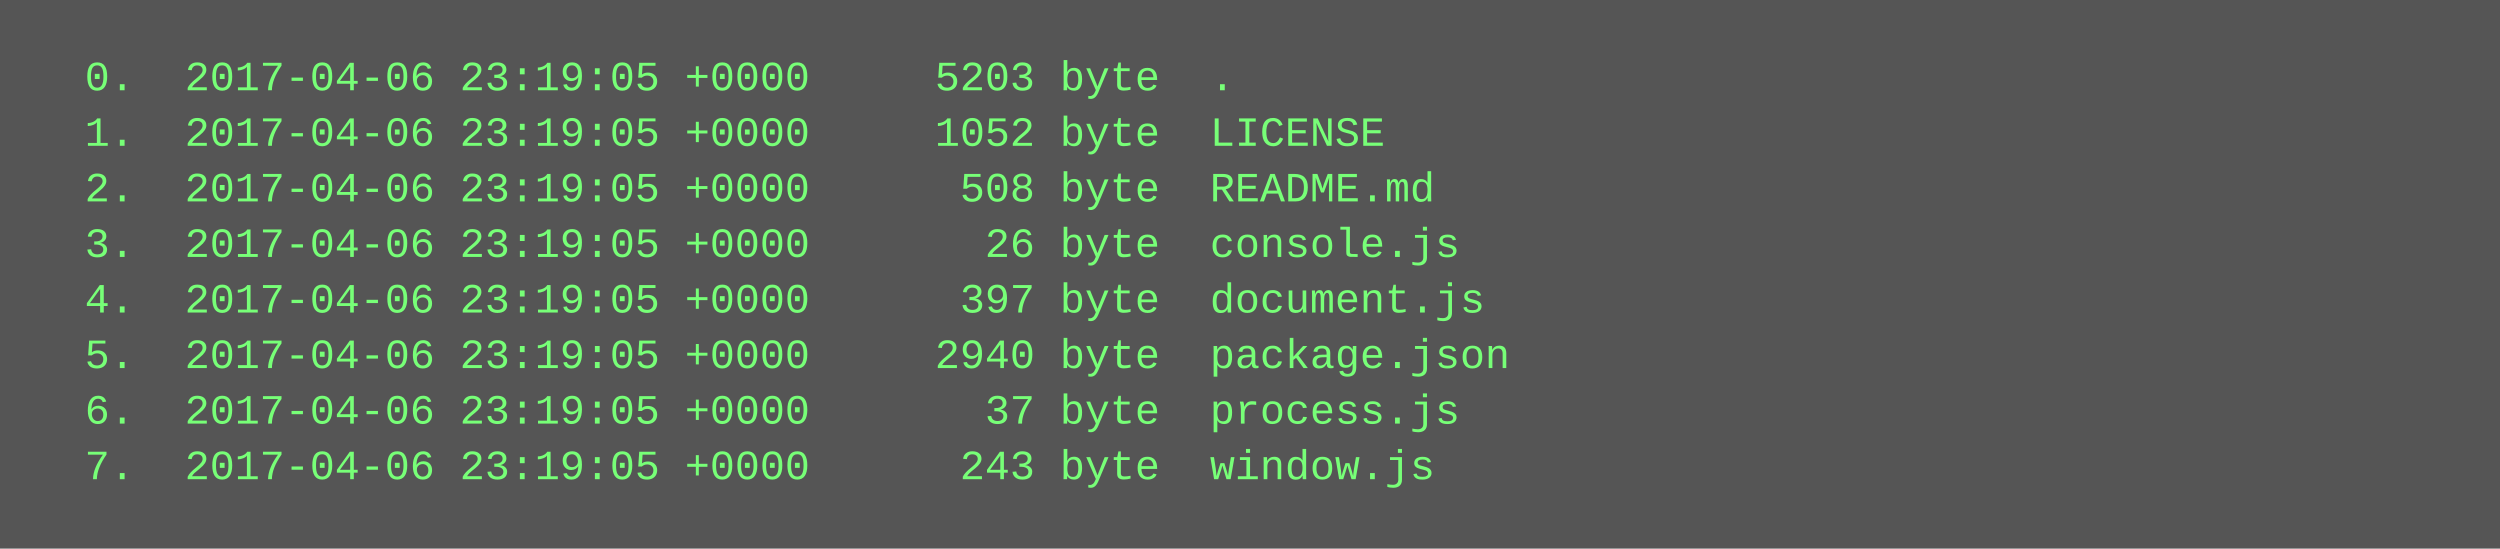
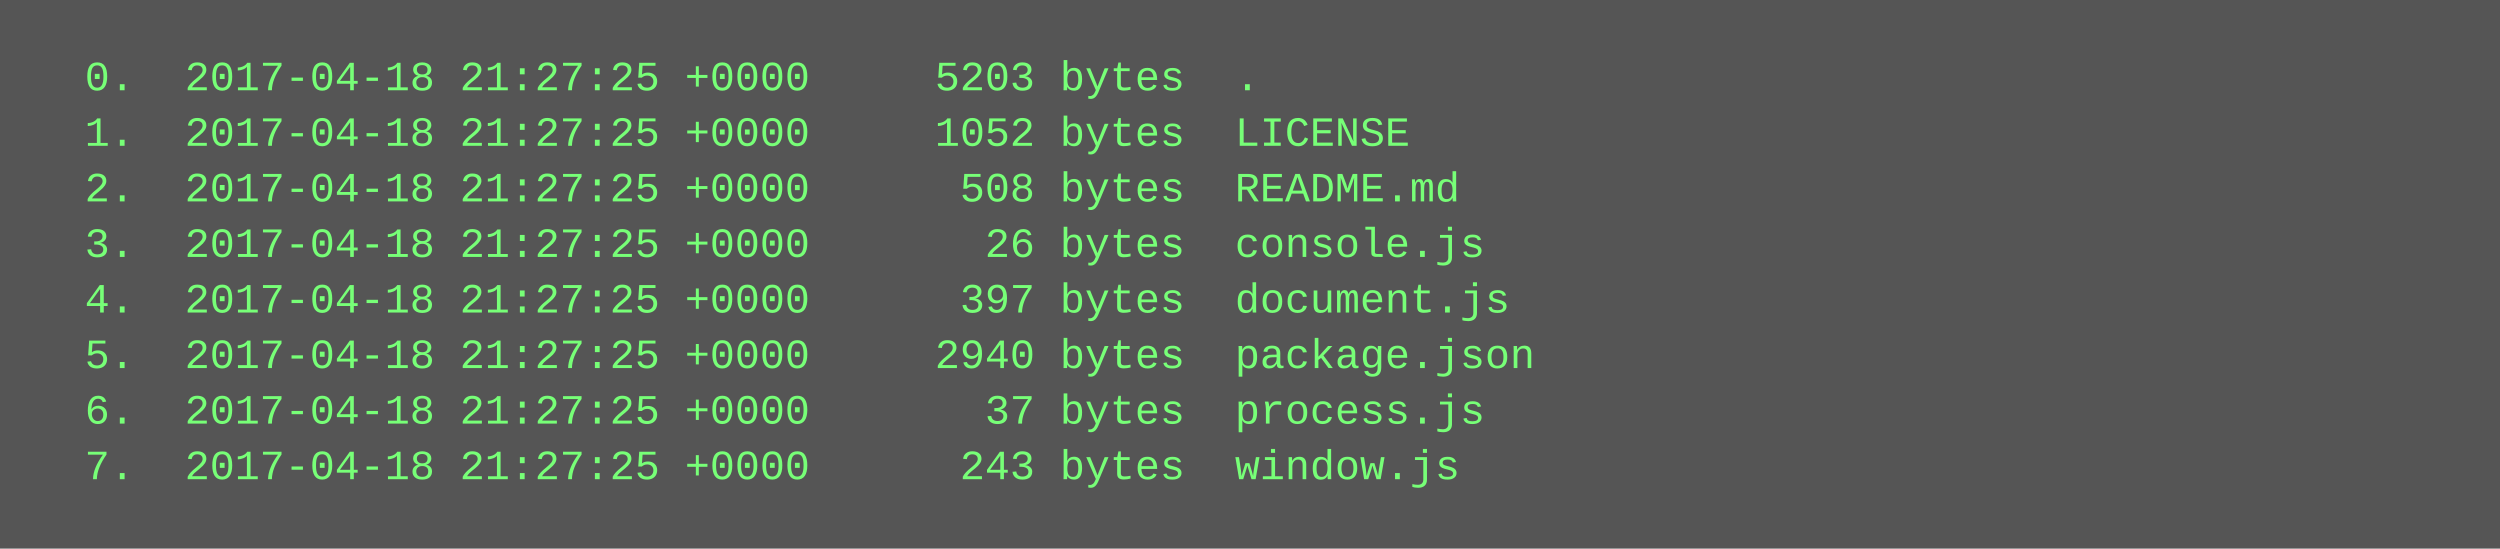
<svg xmlns="http://www.w3.org/2000/svg" height="158" width="720">
  <rect height="158" fill="#555" width="720" />
  <text fill="#7f7" font-family="Courier New" font-size="12" xml:space="preserve">
-     <tspan x="10" y="26">  0.  2017-04-06 23:19:05 +0000     5203 byte  .</tspan>
-     <tspan x="10" y="42">  1.  2017-04-06 23:19:05 +0000     1052 byte  LICENSE</tspan>
-     <tspan x="10" y="58">  2.  2017-04-06 23:19:05 +0000      508 byte  README.md</tspan>
-     <tspan x="10" y="74">  3.  2017-04-06 23:19:05 +0000       26 byte  console.js</tspan>
-     <tspan x="10" y="90">  4.  2017-04-06 23:19:05 +0000      397 byte  document.js</tspan>
-     <tspan x="10" y="106">  5.  2017-04-06 23:19:05 +0000     2940 byte  package.json</tspan>
-     <tspan x="10" y="122">  6.  2017-04-06 23:19:05 +0000       37 byte  process.js</tspan>
-     <tspan x="10" y="138">  7.  2017-04-06 23:19:05 +0000      243 byte  window.js</tspan>
+     <tspan x="10" y="26">  0.  2017-04-18 21:27:25 +0000     5203 bytes  .</tspan>
+     <tspan x="10" y="42">  1.  2017-04-18 21:27:25 +0000     1052 bytes  LICENSE</tspan>
+     <tspan x="10" y="58">  2.  2017-04-18 21:27:25 +0000      508 bytes  README.md</tspan>
+     <tspan x="10" y="74">  3.  2017-04-18 21:27:25 +0000       26 bytes  console.js</tspan>
+     <tspan x="10" y="90">  4.  2017-04-18 21:27:25 +0000      397 bytes  document.js</tspan>
+     <tspan x="10" y="106">  5.  2017-04-18 21:27:25 +0000     2940 bytes  package.json</tspan>
+     <tspan x="10" y="122">  6.  2017-04-18 21:27:25 +0000       37 bytes  process.js</tspan>
+     <tspan x="10" y="138">  7.  2017-04-18 21:27:25 +0000      243 bytes  window.js</tspan>
  </text>
</svg>
